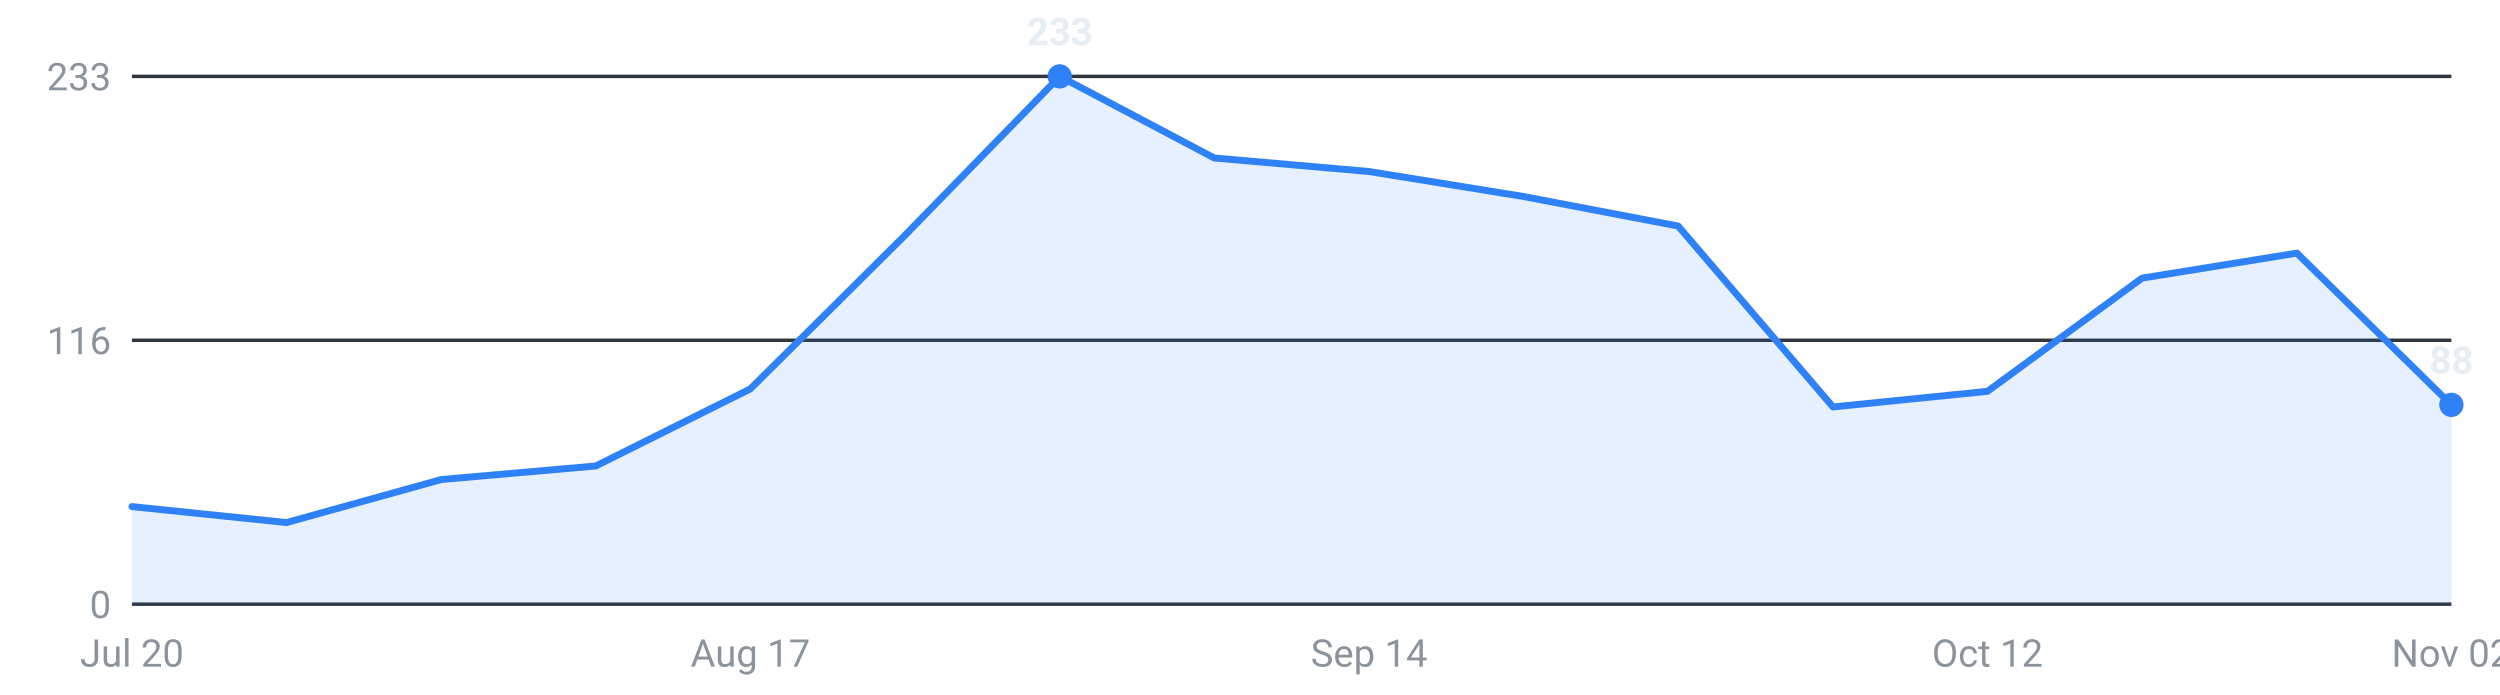
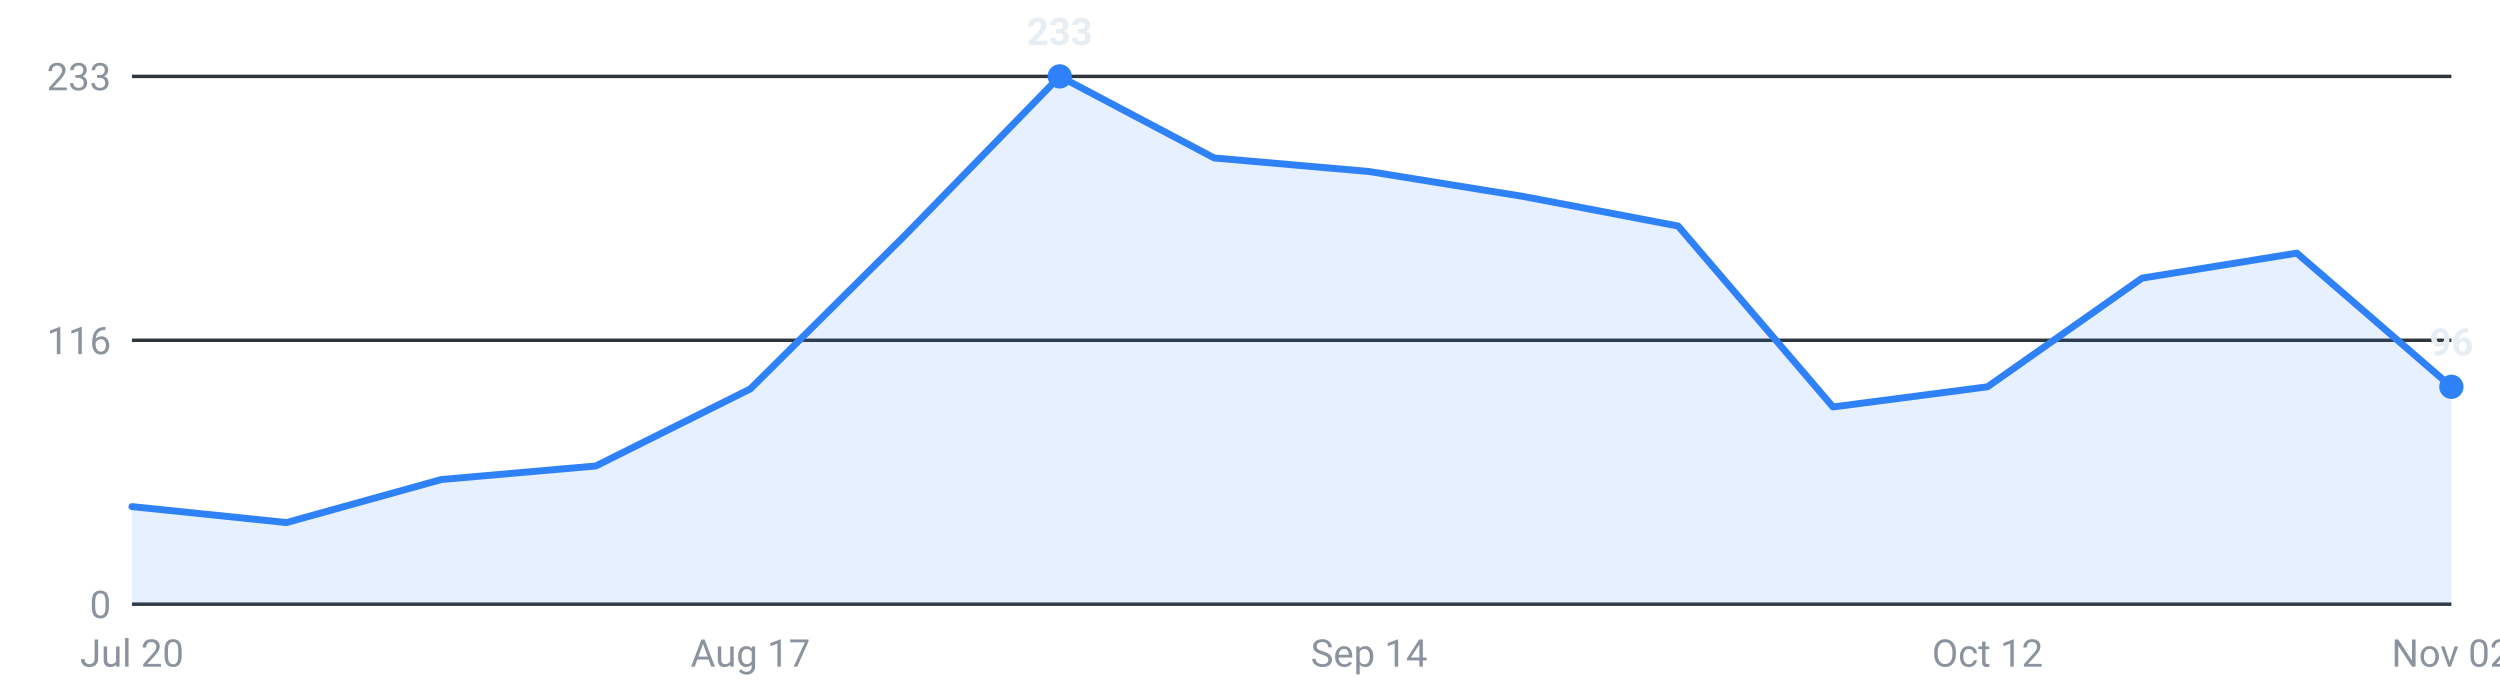
<svg xmlns="http://www.w3.org/2000/svg" viewBox="0 0 720 200" width="720" height="200" role="img" aria-label="Internships posted per week, last 16 weeks">
  <g font-family="-apple-system,Segoe UI,Roboto,sans-serif" font-size="11">
    <line x1="38" y1="174.0" x2="706" y2="174.0" stroke="#30363d" stroke-width="1" />
    <text x="32" y="178.0" text-anchor="end" fill="#8b949e">0</text>
    <line x1="38" y1="98.0" x2="706" y2="98.0" stroke="#30363d" stroke-width="1" />
    <text x="32" y="102.0" text-anchor="end" fill="#8b949e">116</text>
    <line x1="38" y1="22.0" x2="706" y2="22.0" stroke="#30363d" stroke-width="1" />
    <text x="32" y="26.0" text-anchor="end" fill="#8b949e">233</text>
-     <path d="M38.0,174 L38.0,145.9 L82.5,150.5 L127.1,138.1 L171.6,134.2 L216.1,112.0 L260.7,67.7 L305.2,22.0 L349.7,45.5 L394.3,49.4 L438.8,56.6 L483.3,65.1 L527.9,117.2 L572.4,112.7 L616.9,80.1 L661.5,72.9 L706.0,116.6 L706.0,174 Z" fill="#2f81f7" fill-opacity="0.12" />
-     <polyline points="38.0,145.9 82.5,150.5 127.1,138.1 171.6,134.2 216.1,112.0 260.7,67.7 305.2,22.0 349.7,45.5 394.3,49.4 438.8,56.6 483.3,65.1 527.9,117.2 572.4,112.7 616.9,80.1 661.5,72.9 706.0,116.6" fill="none" stroke="#2f81f7" stroke-width="2" stroke-linejoin="round" stroke-linecap="round" />
+     <path d="M38.0,174 L38.0,145.9 L82.5,150.5 L127.1,138.1 L171.6,134.2 L216.1,112.0 L260.7,67.7 L305.2,22.0 L349.7,45.5 L394.3,49.4 L438.8,56.6 L483.3,65.1 L527.9,117.2 L572.4,111.4 L616.9,80.1 L661.5,72.9 L706.0,111.4 L706.0,174 Z" fill="#2f81f7" fill-opacity="0.12" />
+     <polyline points="38.0,145.9 82.5,150.5 127.1,138.1 171.6,134.2 216.1,112.0 260.7,67.7 305.2,22.0 349.7,45.5 394.3,49.4 438.8,56.6 483.3,65.1 527.9,117.2 572.4,111.4 616.9,80.1 661.5,72.9 706.0,111.4" fill="none" stroke="#2f81f7" stroke-width="2" stroke-linejoin="round" stroke-linecap="round" />
    <circle cx="305.2" cy="22.0" r="3.5" fill="#2f81f7" />
    <text x="305.2" y="13.0" text-anchor="middle" fill="#e6edf3" font-weight="600">233</text>
-     <circle cx="706.0" cy="116.6" r="3.5" fill="#2f81f7" />
-     <text x="706.0" y="107.6" text-anchor="middle" fill="#e6edf3" font-weight="600">88</text>
+     <circle cx="706.0" cy="111.4" r="3.5" fill="#2f81f7" />
+     <text x="706.0" y="102.4" text-anchor="middle" fill="#e6edf3" font-weight="600">96</text>
    <text x="38.0" y="192" text-anchor="middle" fill="#8b949e">Jul 20</text>
    <text x="216.1" y="192" text-anchor="middle" fill="#8b949e">Aug 17</text>
    <text x="394.3" y="192" text-anchor="middle" fill="#8b949e">Sep 14</text>
    <text x="572.4" y="192" text-anchor="middle" fill="#8b949e">Oct 12</text>
    <text x="706.0" y="192" text-anchor="middle" fill="#8b949e">Nov 02</text>
  </g>
</svg>
